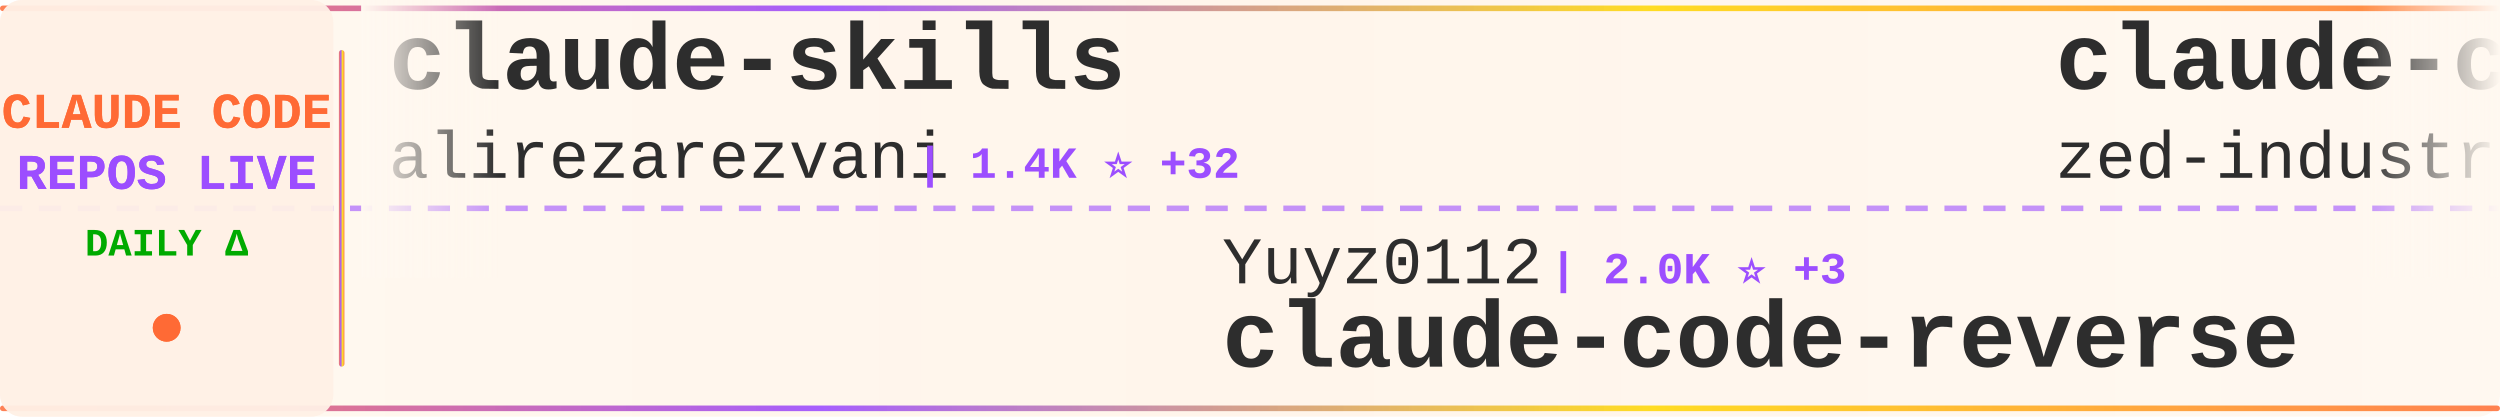
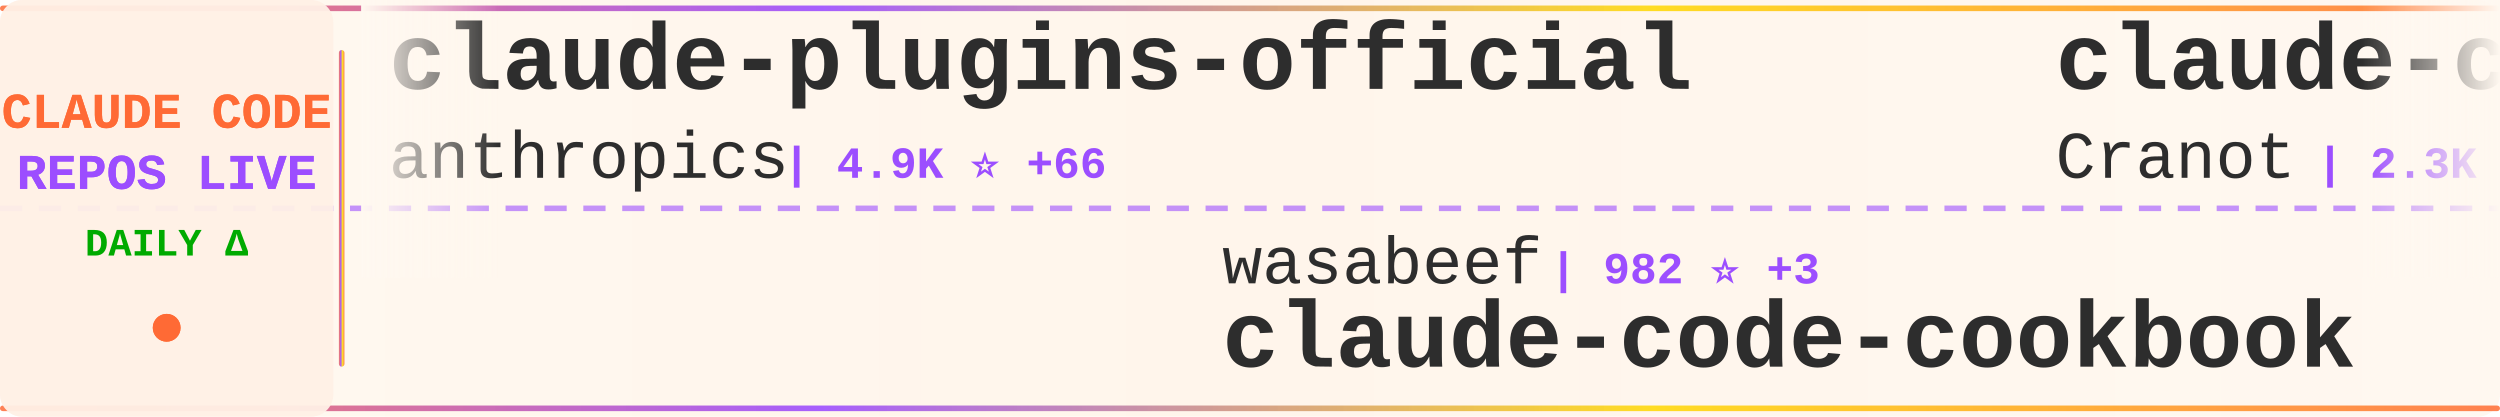
<svg xmlns="http://www.w3.org/2000/svg" width="900" height="150">
  <defs>
    <linearGradient id="tickerBg" x1="0%" y1="0%" x2="100%" y2="0%">
      <stop offset="0%" style="stop-color:#fff8f0;stop-opacity:0.98" />
      <stop offset="50%" style="stop-color:#fff5eb;stop-opacity:1" />
      <stop offset="100%" style="stop-color:#fff8f0;stop-opacity:0.98" />
    </linearGradient>
    <linearGradient id="borderGrad" x1="0%" y1="0%" x2="100%" y2="0%">
      <stop offset="0%" style="stop-color:#FF6B35;stop-opacity:0.85">
        <animate attributeName="stop-opacity" values="0.85;1;0.85" dur="2s" repeatCount="indefinite" />
      </stop>
      <stop offset="33%" style="stop-color:#9C4EFF;stop-opacity:0.9">
        <animate attributeName="stop-opacity" values="0.9;1;0.9" dur="2.2s" repeatCount="indefinite" />
      </stop>
      <stop offset="66%" style="stop-color:#FFD700;stop-opacity:0.85">
        <animate attributeName="stop-opacity" values="0.85;1;0.85" dur="1.8s" repeatCount="indefinite" />
      </stop>
      <stop offset="100%" style="stop-color:#FF6B35;stop-opacity:0.85">
        <animate attributeName="stop-opacity" values="0.85;1;0.85" dur="2s" repeatCount="indefinite" />
      </stop>
    </linearGradient>
    <filter id="textGlow">
      <feGaussianBlur stdDeviation="0.15" result="coloredBlur" />
      <feMerge>
        <feMergeNode in="coloredBlur" />
        <feMergeNode in="SourceGraphic" />
      </feMerge>
    </filter>
    <filter id="metricGlow">
      <feGaussianBlur stdDeviation="0.2" result="coloredBlur" />
      <feMerge>
        <feMergeNode in="coloredBlur" />
        <feMergeNode in="SourceGraphic" />
      </feMerge>
    </filter>
    <linearGradient id="leftFade" x1="0%" y1="0%" x2="100%" y2="0%">
      <stop offset="0%" style="stop-color:#fff8f0;stop-opacity:1" />
      <stop offset="100%" style="stop-color:#fff8f0;stop-opacity:0" />
    </linearGradient>
    <linearGradient id="rightFade" x1="0%" y1="0%" x2="100%" y2="0%">
      <stop offset="0%" style="stop-color:#fff8f0;stop-opacity:0" />
      <stop offset="100%" style="stop-color:#fff8f0;stop-opacity:1" />
    </linearGradient>
  </defs>
  <rect width="900" height="150" fill="url(#tickerBg)" rx="8" />
  <rect x="0" y="2" width="900" height="2" fill="url(#borderGrad)" rx="1" />
  <rect x="0" y="146" width="900" height="2" fill="url(#borderGrad)" rx="1" />
  <line x1="0" y1="75" x2="900" y2="75" stroke="#9C4EFF" stroke-width="2" stroke-dasharray="8 6" opacity="0.6" />
  <rect x="0" y="0" width="120" height="150" fill="#fff0e6" opacity="0.95" rx="8" />
  <text x="60" y="46" font-family="'Courier New', monospace" font-size="18" font-weight="bold" fill="#FF6B35" text-anchor="middle" filter="url(#textGlow)">
    CLAUDE CODE
  </text>
  <text x="60" y="68" font-family="'Courier New', monospace" font-size="18" font-weight="bold" fill="#9C4EFF" text-anchor="middle" filter="url(#textGlow)">
    REPOS LIVE
  </text>
  <text x="60" y="92" font-family="'Courier New', monospace" font-size="14" font-weight="bold" fill="#00aa00" text-anchor="middle">
    DAILY Δ
  </text>
  <circle cx="60" cy="118" r="5" fill="#FF6B35" filter="url(#metricGlow)">
    <animate attributeName="r" values="4;6;4" dur="1.5s" repeatCount="indefinite" />
    <animate attributeName="opacity" values="0.6;1;0.6" dur="1.5s" repeatCount="indefinite" />
  </circle>
  <rect x="122" y="18" width="2" height="114" fill="url(#borderGrad)" rx="1" />
  <clipPath id="tickerClip">
    <rect x="130" y="0" width="770" height="150" />
  </clipPath>
  <g clip-path="url(#tickerClip)">
    <g id="tickerItems">
      <animateTransform attributeName="transform" attributeType="XML" type="translate" from="0 0" to="-3000 0" dur="54s" repeatCount="indefinite" />
      <g transform="translate(0, 0)">
-         <text x="140" y="32" font-family="'Courier New', monospace" font-size="34" font-weight="bold" fill="#2d2d2d">claude-skills</text>
-         <text x="140" y="64" font-family="'Courier New', monospace" font-size="24" font-weight="normal" fill="#2d2d2d" opacity="1.0">alirezarezvani</text>
-         <text x="330" y="64" font-family="'Courier New', monospace" font-size="16" font-weight="bold" fill="#9C4EFF"> | 1.4K ⭐ +32</text>
+         <text x="140" y="32" font-family="'Courier New', monospace" font-size="34" font-weight="bold" fill="#2d2d2d">claude-plugins-official</text>
+         <text x="140" y="64" font-family="'Courier New', monospace" font-size="24" font-weight="normal" fill="#2d2d2d" opacity="1.0">anthropics</text>
+         <text x="282" y="64" font-family="'Courier New', monospace" font-size="16" font-weight="bold" fill="#9C4EFF"> | 4.9K ⭐ +66</text>
      </g>
      <g transform="translate(300, 0)">
-         <text x="140" y="102" font-family="'Courier New', monospace" font-size="24" font-weight="normal" fill="#2d2d2d" opacity="1.0">Yuyz0112</text>
-         <text x="258" y="102" font-family="'Courier New', monospace" font-size="16" font-weight="bold" fill="#9C4EFF"> | 2.0K ⭐ +3</text>
-         <text x="140" y="132" font-family="'Courier New', monospace" font-size="34" font-weight="bold" fill="#2d2d2d">claude-code-reverse</text>
+         <text x="140" y="102" font-family="'Courier New', monospace" font-size="24" font-weight="normal" fill="#2d2d2d" opacity="1.0">wasabeef</text>
+         <text x="258" y="102" font-family="'Courier New', monospace" font-size="16" font-weight="bold" fill="#9C4EFF"> | 982 ⭐ +3</text>
+         <text x="140" y="132" font-family="'Courier New', monospace" font-size="34" font-weight="bold" fill="#2d2d2d">claude-code-cookbook</text>
      </g>
      <g transform="translate(600, 0)">
-         <text x="140" y="32" font-family="'Courier New', monospace" font-size="34" font-weight="bold" fill="#2d2d2d">claude-code-acp</text>
-         <text x="140" y="64" font-family="'Courier New', monospace" font-size="24" font-weight="normal" fill="#2d2d2d" opacity="1.0">zed-industries</text>
-         <text x="330" y="64" font-family="'Courier New', monospace" font-size="16" font-weight="bold" fill="#9C4EFF"> | 793 ⭐ +6</text>
+         <text x="140" y="32" font-family="'Courier New', monospace" font-size="34" font-weight="bold" fill="#2d2d2d">claude-code-guide</text>
+         <text x="140" y="64" font-family="'Courier New', monospace" font-size="24" font-weight="normal" fill="#2d2d2d" opacity="1.0">Cranot</text>
+         <text x="234" y="64" font-family="'Courier New', monospace" font-size="16" font-weight="bold" fill="#9C4EFF"> | 2.3K ⭐ +1</text>
      </g>
      <g transform="translate(900, 0)">
-         <text x="140" y="102" font-family="'Courier New', monospace" font-size="24" font-weight="normal" fill="#2d2d2d" opacity="1.0">code-yeongyu</text>
-         <text x="306" y="102" font-family="'Courier New', monospace" font-size="16" font-weight="bold" fill="#9C4EFF"> | 23.6K ⭐ +595</text>
-         <text x="140" y="132" font-family="'Courier New', monospace" font-size="34" font-weight="bold" fill="#2d2d2d">oh-my-opencode</text>
+         <text x="140" y="102" font-family="'Courier New', monospace" font-size="24" font-weight="normal" fill="#2d2d2d" opacity="1.0">shareAI-lab</text>
+         <text x="294" y="102" font-family="'Courier New', monospace" font-size="16" font-weight="bold" fill="#9C4EFF"> | 15.3K ⭐ +104</text>
+         <text x="140" y="132" font-family="'Courier New', monospace" font-size="34" font-weight="bold" fill="#2d2d2d">learn-claude-code</text>
      </g>
      <g transform="translate(1200, 0)">
-         <text x="140" y="32" font-family="'Courier New', monospace" font-size="34" font-weight="bold" fill="#2d2d2d">claude-code-prompt-impro...</text>
-         <text x="140" y="64" font-family="'Courier New', monospace" font-size="24" font-weight="normal" fill="#2d2d2d" opacity="1.0">severity1</text>
-         <text x="270" y="64" font-family="'Courier New', monospace" font-size="16" font-weight="bold" fill="#9C4EFF"> | 1.1K ⭐ +3</text>
+         <text x="140" y="32" font-family="'Courier New', monospace" font-size="34" font-weight="bold" fill="#2d2d2d">compound-engineering-plu...</text>
+         <text x="140" y="64" font-family="'Courier New', monospace" font-size="24" font-weight="normal" fill="#2d2d2d" opacity="1.0">EveryInc</text>
+         <text x="258" y="64" font-family="'Courier New', monospace" font-size="16" font-weight="bold" fill="#9C4EFF"> | 6.3K ⭐ +70</text>
      </g>
      <g transform="translate(1500, 0)">
-         <text x="140" y="102" font-family="'Courier New', monospace" font-size="24" font-weight="normal" fill="#2d2d2d" opacity="1.0">d-kimuson</text>
-         <text x="270" y="102" font-family="'Courier New', monospace" font-size="16" font-weight="bold" fill="#9C4EFF"> | 816 ⭐ +3</text>
-         <text x="140" y="132" font-family="'Courier New', monospace" font-size="34" font-weight="bold" fill="#2d2d2d">claude-code-viewer</text>
+         <text x="140" y="102" font-family="'Courier New', monospace" font-size="24" font-weight="normal" fill="#2d2d2d" opacity="1.0">anthropics</text>
+         <text x="282" y="102" font-family="'Courier New', monospace" font-size="16" font-weight="bold" fill="#9C4EFF"> | 5.3K ⭐ +17</text>
+         <text x="140" y="132" font-family="'Courier New', monospace" font-size="34" font-weight="bold" fill="#2d2d2d">claude-code-action</text>
      </g>
      <g transform="translate(1800, 0)">
-         <text x="140" y="32" font-family="'Courier New', monospace" font-size="34" font-weight="bold" fill="#2d2d2d">claude-code-templates</text>
-         <text x="140" y="64" font-family="'Courier New', monospace" font-size="24" font-weight="normal" fill="#2d2d2d" opacity="1.0">davila7</text>
-         <text x="246" y="64" font-family="'Courier New', monospace" font-size="16" font-weight="bold" fill="#9C4EFF"> | 18.3K ⭐ +121</text>
+         <text x="140" y="32" font-family="'Courier New', monospace" font-size="34" font-weight="bold" fill="#2d2d2d">claude-code-requirements...</text>
+         <text x="140" y="64" font-family="'Courier New', monospace" font-size="24" font-weight="normal" fill="#2d2d2d" opacity="1.0">rizethereum</text>
+         <text x="294" y="64" font-family="'Courier New', monospace" font-size="16" font-weight="bold" fill="#9C4EFF"> | 1.7K ⭐ +1</text>
      </g>
      <g transform="translate(2100, 0)">
-         <text x="140" y="102" font-family="'Courier New', monospace" font-size="24" font-weight="normal" fill="#2d2d2d" opacity="1.0">disler</text>
-         <text x="234" y="102" font-family="'Courier New', monospace" font-size="16" font-weight="bold" fill="#9C4EFF"> | 2.1K ⭐ +2</text>
-         <text x="140" y="132" font-family="'Courier New', monospace" font-size="34" font-weight="bold" fill="#2d2d2d">claude-code-hooks-master...</text>
+         <text x="140" y="102" font-family="'Courier New', monospace" font-size="24" font-weight="normal" fill="#2d2d2d" opacity="1.0">anthropics</text>
+         <text x="282" y="102" font-family="'Courier New', monospace" font-size="16" font-weight="bold" fill="#9C4EFF"> | 2.9K ⭐ +9</text>
+         <text x="140" y="132" font-family="'Courier New', monospace" font-size="34" font-weight="bold" fill="#2d2d2d">claude-code-security-rev...</text>
      </g>
      <g transform="translate(2400, 0)">
-         <text x="140" y="32" font-family="'Courier New', monospace" font-size="34" font-weight="bold" fill="#2d2d2d">claude-code-action</text>
-         <text x="140" y="64" font-family="'Courier New', monospace" font-size="24" font-weight="normal" fill="#2d2d2d" opacity="1.0">anthropics</text>
-         <text x="282" y="64" font-family="'Courier New', monospace" font-size="16" font-weight="bold" fill="#9C4EFF"> | 5.3K ⭐ +18</text>
+         <text x="140" y="32" font-family="'Courier New', monospace" font-size="34" font-weight="bold" fill="#2d2d2d">awesome-claude-code-suba...</text>
+         <text x="140" y="64" font-family="'Courier New', monospace" font-size="24" font-weight="normal" fill="#2d2d2d" opacity="1.0">VoltAgent</text>
+         <text x="270" y="64" font-family="'Courier New', monospace" font-size="16" font-weight="bold" fill="#9C4EFF"> | 8.7K ⭐ +73</text>
      </g>
      <g transform="translate(2700, 0)">
-         <text x="140" y="102" font-family="'Courier New', monospace" font-size="24" font-weight="normal" fill="#2d2d2d" opacity="1.0">lst97</text>
-         <text x="222" y="102" font-family="'Courier New', monospace" font-size="16" font-weight="bold" fill="#9C4EFF"> | 1.4K ⭐ +1</text>
-         <text x="140" y="132" font-family="'Courier New', monospace" font-size="34" font-weight="bold" fill="#2d2d2d">claude-code-sub-agents</text>
+         <text x="140" y="102" font-family="'Courier New', monospace" font-size="24" font-weight="normal" fill="#2d2d2d" opacity="1.0">gurusup</text>
+         <text x="246" y="102" font-family="'Courier New', monospace" font-size="16" font-weight="bold" fill="#9C4EFF"> | 71 ⭐</text>
+         <text x="140" y="132" font-family="'Courier New', monospace" font-size="34" font-weight="bold" fill="#2d2d2d">claude-code-demo</text>
      </g>
      <g transform="translate(3000, 0)">
-         <text x="140" y="32" font-family="'Courier New', monospace" font-size="34" font-weight="bold" fill="#2d2d2d">claude-skills</text>
-         <text x="140" y="64" font-family="'Courier New', monospace" font-size="24" font-weight="normal" fill="#2d2d2d" opacity="1.0">alirezarezvani</text>
-         <text x="330" y="64" font-family="'Courier New', monospace" font-size="16" font-weight="bold" fill="#9C4EFF"> | 1.4K ⭐ +32</text>
+         <text x="140" y="32" font-family="'Courier New', monospace" font-size="34" font-weight="bold" fill="#2d2d2d">claude-plugins-official</text>
+         <text x="140" y="64" font-family="'Courier New', monospace" font-size="24" font-weight="normal" fill="#2d2d2d" opacity="1.0">anthropics</text>
+         <text x="282" y="64" font-family="'Courier New', monospace" font-size="16" font-weight="bold" fill="#9C4EFF"> | 4.9K ⭐ +66</text>
      </g>
      <g transform="translate(3300, 0)">
-         <text x="140" y="102" font-family="'Courier New', monospace" font-size="24" font-weight="normal" fill="#2d2d2d" opacity="1.0">Yuyz0112</text>
-         <text x="258" y="102" font-family="'Courier New', monospace" font-size="16" font-weight="bold" fill="#9C4EFF"> | 2.0K ⭐ +3</text>
-         <text x="140" y="132" font-family="'Courier New', monospace" font-size="34" font-weight="bold" fill="#2d2d2d">claude-code-reverse</text>
+         <text x="140" y="102" font-family="'Courier New', monospace" font-size="24" font-weight="normal" fill="#2d2d2d" opacity="1.0">wasabeef</text>
+         <text x="258" y="102" font-family="'Courier New', monospace" font-size="16" font-weight="bold" fill="#9C4EFF"> | 982 ⭐ +3</text>
+         <text x="140" y="132" font-family="'Courier New', monospace" font-size="34" font-weight="bold" fill="#2d2d2d">claude-code-cookbook</text>
      </g>
      <g transform="translate(3600, 0)">
-         <text x="140" y="32" font-family="'Courier New', monospace" font-size="34" font-weight="bold" fill="#2d2d2d">claude-code-acp</text>
-         <text x="140" y="64" font-family="'Courier New', monospace" font-size="24" font-weight="normal" fill="#2d2d2d" opacity="1.0">zed-industries</text>
-         <text x="330" y="64" font-family="'Courier New', monospace" font-size="16" font-weight="bold" fill="#9C4EFF"> | 793 ⭐ +6</text>
+         <text x="140" y="32" font-family="'Courier New', monospace" font-size="34" font-weight="bold" fill="#2d2d2d">claude-code-guide</text>
+         <text x="140" y="64" font-family="'Courier New', monospace" font-size="24" font-weight="normal" fill="#2d2d2d" opacity="1.0">Cranot</text>
+         <text x="234" y="64" font-family="'Courier New', monospace" font-size="16" font-weight="bold" fill="#9C4EFF"> | 2.3K ⭐ +1</text>
      </g>
      <g transform="translate(3900, 0)">
-         <text x="140" y="102" font-family="'Courier New', monospace" font-size="24" font-weight="normal" fill="#2d2d2d" opacity="1.0">code-yeongyu</text>
-         <text x="306" y="102" font-family="'Courier New', monospace" font-size="16" font-weight="bold" fill="#9C4EFF"> | 23.6K ⭐ +595</text>
-         <text x="140" y="132" font-family="'Courier New', monospace" font-size="34" font-weight="bold" fill="#2d2d2d">oh-my-opencode</text>
+         <text x="140" y="102" font-family="'Courier New', monospace" font-size="24" font-weight="normal" fill="#2d2d2d" opacity="1.0">shareAI-lab</text>
+         <text x="294" y="102" font-family="'Courier New', monospace" font-size="16" font-weight="bold" fill="#9C4EFF"> | 15.3K ⭐ +104</text>
+         <text x="140" y="132" font-family="'Courier New', monospace" font-size="34" font-weight="bold" fill="#2d2d2d">learn-claude-code</text>
      </g>
    </g>
  </g>
  <rect x="130" y="0" width="50" height="100" fill="url(#leftFade)" />
  <rect x="850" y="0" width="50" height="100" fill="url(#rightFade)" />
</svg>
